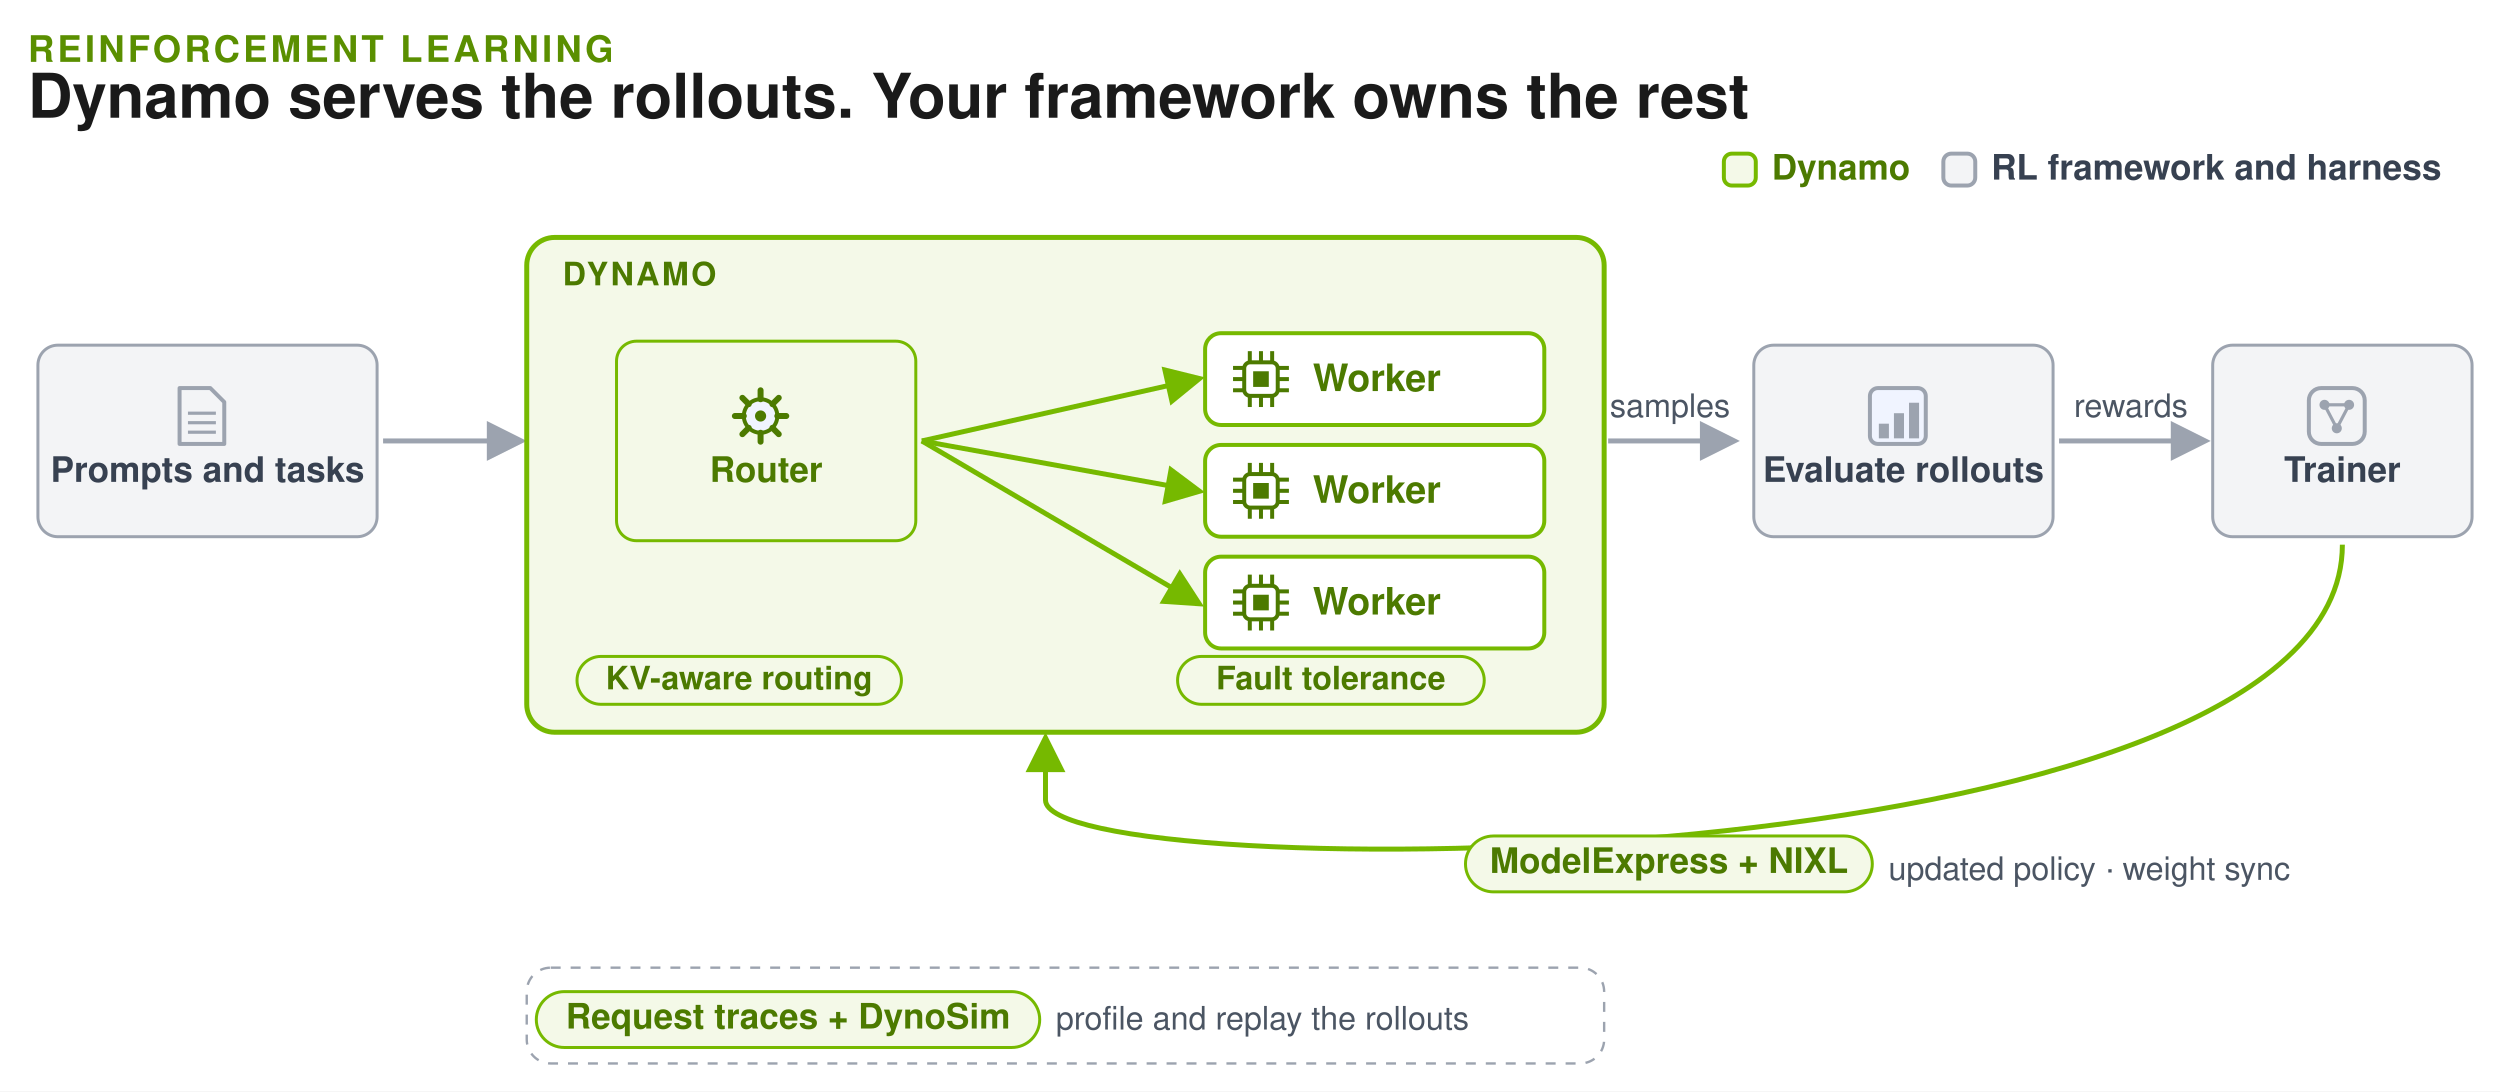
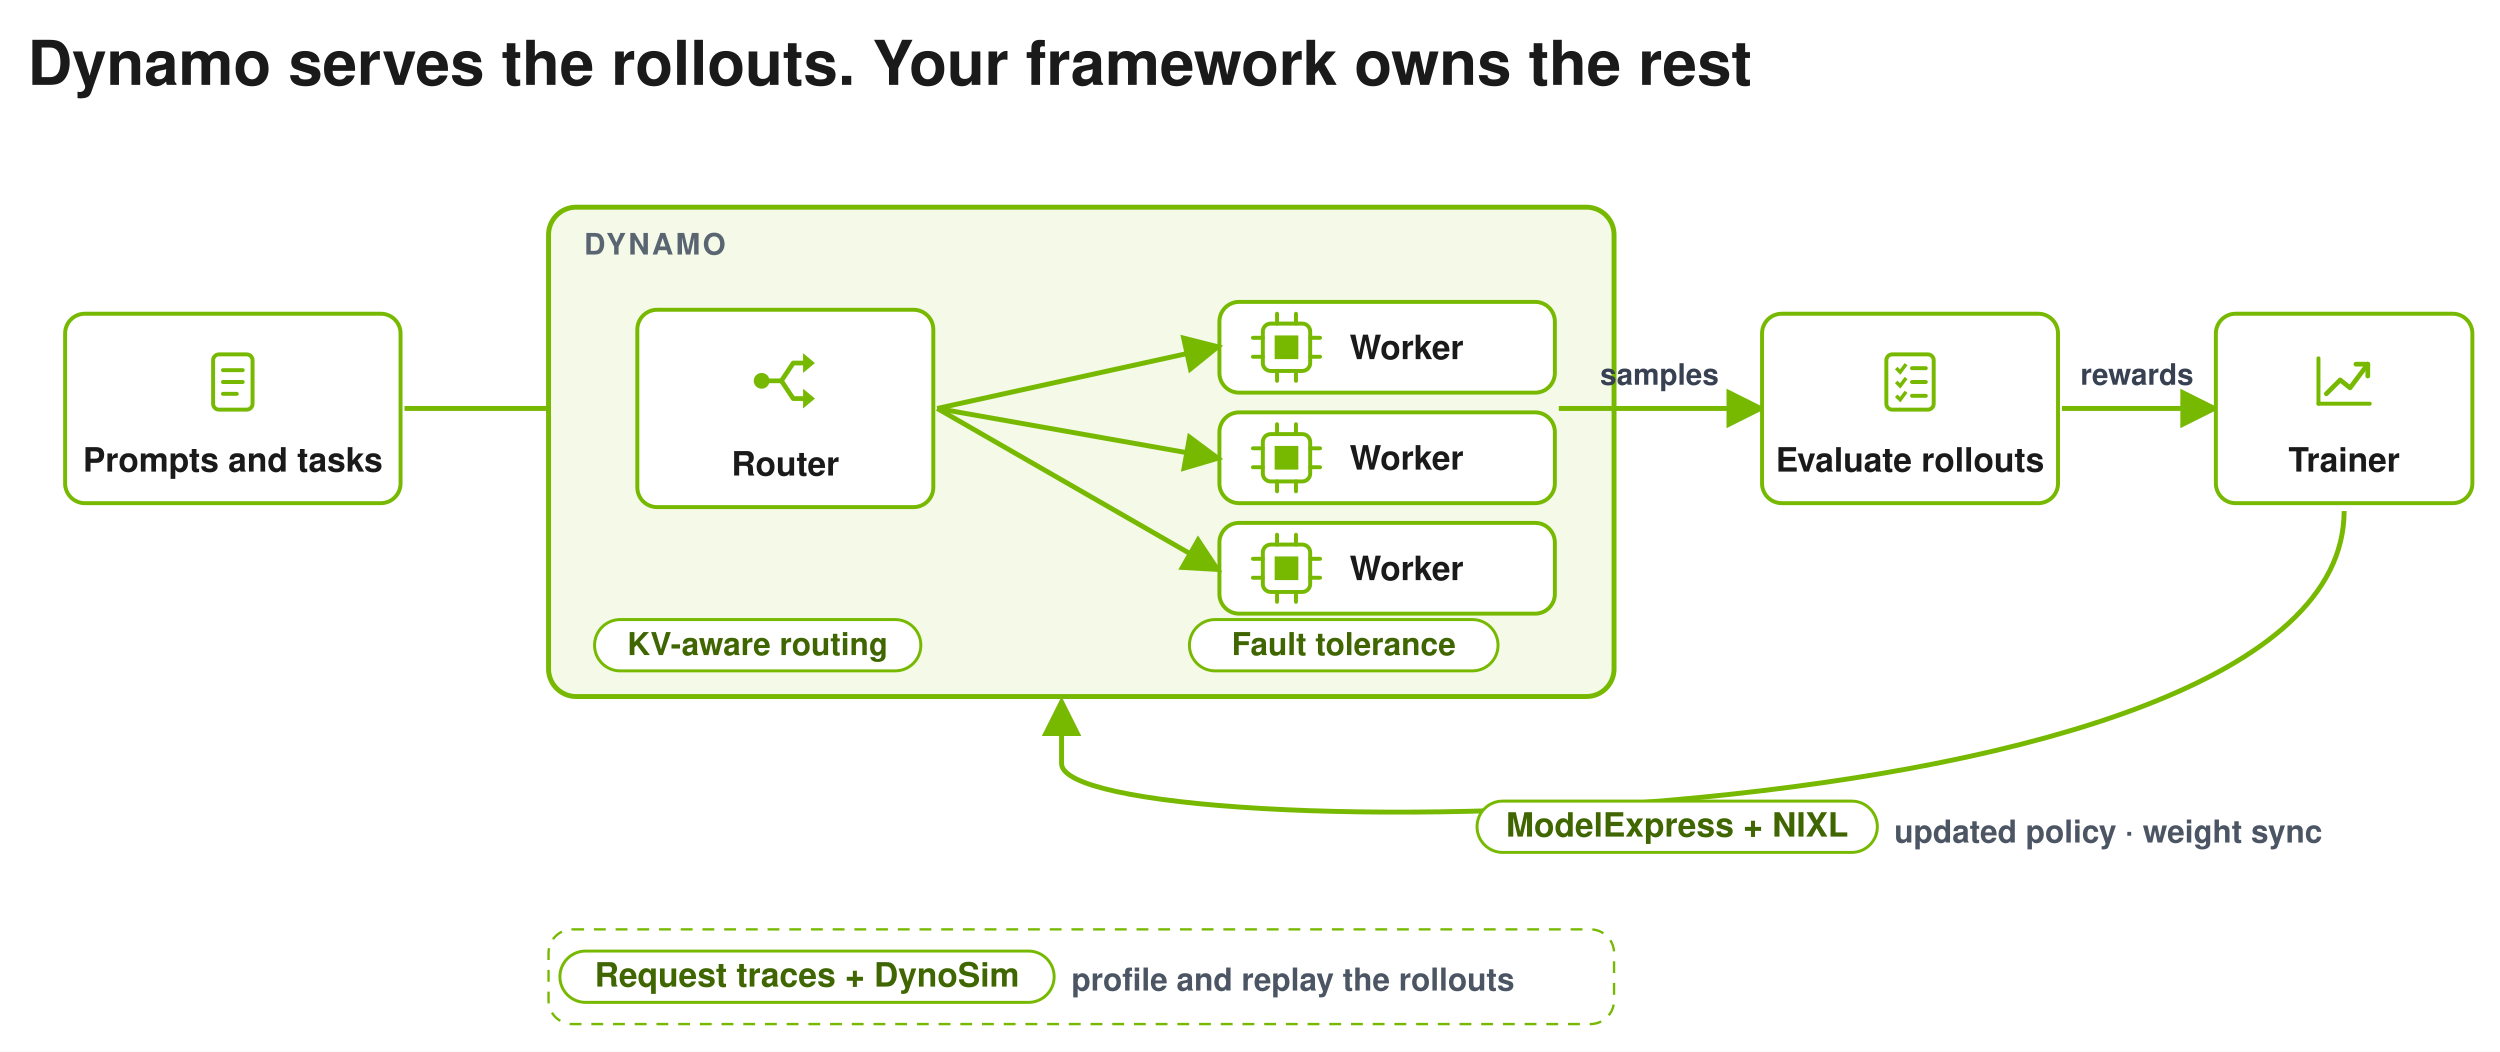
- <svg xmlns="http://www.w3.org/2000/svg" width="1253" height="547" viewBox="36 9 1253 547" role="img" aria-labelledby="title desc" font-family="Helvetica, Arial, sans-serif">
+ <svg xmlns="http://www.w3.org/2000/svg" width="1267" height="533" viewBox="22 23 1267 533" role="img" aria-labelledby="title desc" font-family="Helvetica, Arial, sans-serif">
  <defs>
    <marker id="arrow" viewBox="0 0 10 10" refX="8" refY="5" markerWidth="8" markerHeight="8" orient="auto">
-       <path d="M0,0 L10,5 L0,10 z" fill="#234CDA" />
+       <path d="M0,0 L10,5 L0,10 z" fill="#76B900" />
    </marker>
    <marker id="arrow-green" viewBox="0 0 10 10" refX="8" refY="5" markerWidth="8" markerHeight="8" orient="auto">
      <path d="M0,0 L10,5 L0,10 z" fill="#76B900" />
    </marker>
    <marker id="arrow-gray" viewBox="0 0 10 10" refX="8" refY="5" markerWidth="8" markerHeight="8" orient="auto">
      <path d="M0,0 L10,5 L0,10 z" fill="#9CA3AF" />
    </marker>
    <marker id="arrow-amber" viewBox="0 0 10 10" refX="8" refY="5" markerWidth="8" markerHeight="8" orient="auto">
      <path d="M0,0 L10,5 L0,10 z" fill="#D97706" />
    </marker>
    <marker id="arrow-green-start" viewBox="0 0 10 10" refX="8" refY="5" markerWidth="8" markerHeight="8" orient="auto-start-reverse">
      <path d="M0,0 L10,5 L0,10 z" fill="#76B900" />
    </marker>
+     <marker id="arrow-blue-start" viewBox="0 0 10 10" refX="8" refY="5" markerWidth="8" markerHeight="8" orient="auto-start-reverse">
+       <path d="M0,0 L10,5 L0,10 z" fill="#76B900" />
+     </marker>
  </defs>
-   <rect x="36" y="9" width="1253" height="547" fill="#FFFFFF" />
-   <text x="50" y="40" font-size="18.3" font-weight="700" letter-spacing="1.6" fill="#5A8F00">REINFORCEMENT LEARNING</text>
-   <text x="50" y="68" font-size="30.9" font-weight="700" fill="#1A1A1A">Dynamo serves the rollouts. Your framework owns the rest</text>
-   <rect x="900" y="86" width="16" height="16" rx="4" fill="#F4F9E8" stroke="#76B900" stroke-width="2" />
-   <text x="924" y="99" font-size="17.6" font-weight="700" fill="#4C7A00">Dynamo</text>
-   <rect x="1010" y="86" width="16" height="16" rx="4" fill="#F3F4F6" stroke="#9CA3AF" stroke-width="2" />
-   <text x="1034" y="99" font-size="17.6" font-weight="700" fill="#374151">RL framework and harness</text>
-   <rect x="55.0" y="182.0" width="170" height="96" rx="10" fill="#F3F4F6" stroke="#9CA3AF" stroke-width="1.5" />
-   <path d="M126.0,203.5 L141.4,203.5 L148.4,210.5 L148.4,231.5 L126.0,231.5 Z" fill="#F3F4F6" stroke="#9CA3AF" stroke-width="2" stroke-linejoin="round" />
-   <line x1="130.2" y1="216.1" x2="144.2" y2="216.1" stroke="#9CA3AF" stroke-width="1.6" />
-   <line x1="130.2" y1="220.86" x2="144.2" y2="220.86" stroke="#9CA3AF" stroke-width="1.6" />
-   <line x1="130.2" y1="225.62" x2="144.2" y2="225.62" stroke="#9CA3AF" stroke-width="1.6" />
-   <text x="140" y="250.5" font-size="17.6" font-weight="700" fill="#374151" text-anchor="middle">Prompts and tasks</text>
-   <line x1="228" y1="230" x2="296" y2="230" stroke="#9CA3AF" stroke-width="2.5" marker-end="url(#arrow-gray)" />
+   <rect x="22" y="23" width="1267" height="533" fill="#FFFFFF" />
+   <text x="36" y="66" font-size="31.3" font-weight="700" fill="#1A1A1A">Dynamo serves the rollouts. Your framework owns the rest</text>
+   <rect x="55" y="182" width="170" height="96" rx="10" fill="#FFFFFF" stroke="#76B900" stroke-width="2" />
+   <rect x="130.0" y="202.6" width="20" height="28" rx="3" fill="#FFFFFF" stroke="#76B900" stroke-width="2" />
+   <line x1="135.0" y1="210.6" x2="145.0" y2="210.6" stroke="#76B900" stroke-width="2" stroke-linecap="round" />
+   <line x1="135.0" y1="216.6" x2="145.0" y2="216.6" stroke="#76B900" stroke-width="2" stroke-linecap="round" />
+   <line x1="135.0" y1="222.6" x2="142.0" y2="222.6" stroke="#76B900" stroke-width="2" stroke-linecap="round" />
+   <text x="140.0" y="262" font-size="17" font-weight="700" fill="#1A1A1A" text-anchor="middle">Prompts and tasks</text>
+   <line x1="227" y1="230" x2="343" y2="230" stroke="#76B900" stroke-width="2.5" marker-end="url(#arrow-green)" />
  <rect x="300" y="128" width="540" height="248" rx="14" fill="#F4F9E8" stroke="#76B900" stroke-width="2.5" />
-   <text x="318" y="152" font-size="16.2" font-weight="700" letter-spacing="1.2" fill="#4C7A00">DYNAMO</text>
-   <rect x="345.0" y="180.0" width="150" height="100" rx="10" fill="#F4F9E8" stroke="#76B900" stroke-width="1.5" />
-   <circle cx="417.2" cy="217.5" r="8.4" fill="#F0F4FF" stroke="#4C7A00" stroke-width="2" />
-   <circle cx="417.2" cy="217.5" r="2.8" fill="#4C7A00" />
-   <line x1="425.6" y1="217.5" x2="430.08" y2="217.5" stroke="#4C7A00" stroke-width="3" stroke-linecap="round" />
-   <line x1="423.14" y1="223.44" x2="426.308" y2="226.608" stroke="#4C7A00" stroke-width="3" stroke-linecap="round" />
-   <line x1="417.2" y1="225.9" x2="417.2" y2="230.38" stroke="#4C7A00" stroke-width="3" stroke-linecap="round" />
-   <line x1="411.26" y1="223.44" x2="408.092" y2="226.608" stroke="#4C7A00" stroke-width="3" stroke-linecap="round" />
-   <line x1="408.8" y1="217.5" x2="404.32" y2="217.5" stroke="#4C7A00" stroke-width="3" stroke-linecap="round" />
-   <line x1="411.26" y1="211.56" x2="408.092" y2="208.392" stroke="#4C7A00" stroke-width="3" stroke-linecap="round" />
-   <line x1="417.2" y1="209.1" x2="417.2" y2="204.62" stroke="#4C7A00" stroke-width="3" stroke-linecap="round" />
-   <line x1="423.14" y1="211.56" x2="426.308" y2="208.392" stroke="#4C7A00" stroke-width="3" stroke-linecap="round" />
-   <text x="420" y="250.5" font-size="17.6" font-weight="700" fill="#4C7A00" text-anchor="middle">Router</text>
-   <rect x="640" y="176" width="170" height="46" rx="8" fill="#FFFFFF" stroke="#76B900" stroke-width="2" />
-   <rect x="659.6" y="190.6" width="16.8" height="16.8" rx="3" fill="#FFFFFF" stroke="#4C7A00" stroke-width="2" />
-   <rect x="664.08" y="195.08" width="7.84" height="7.84" fill="#4C7A00" />
-   <line x1="662.4" y1="185" x2="662.4" y2="190.6" stroke="#4C7A00" stroke-width="2" />
-   <line x1="662.4" y1="207.4" x2="662.4" y2="213" stroke="#4C7A00" stroke-width="2" />
-   <line x1="654" y1="193.4" x2="659.6" y2="193.4" stroke="#4C7A00" stroke-width="2" />
-   <line x1="676.4" y1="193.4" x2="682" y2="193.4" stroke="#4C7A00" stroke-width="2" />
-   <line x1="668.0" y1="185" x2="668.0" y2="190.6" stroke="#4C7A00" stroke-width="2" />
-   <line x1="668.0" y1="207.4" x2="668.0" y2="213" stroke="#4C7A00" stroke-width="2" />
-   <line x1="654" y1="199.0" x2="659.6" y2="199.0" stroke="#4C7A00" stroke-width="2" />
-   <line x1="676.4" y1="199.0" x2="682" y2="199.0" stroke="#4C7A00" stroke-width="2" />
-   <line x1="673.6" y1="185" x2="673.6" y2="190.6" stroke="#4C7A00" stroke-width="2" />
-   <line x1="673.6" y1="207.4" x2="673.6" y2="213" stroke="#4C7A00" stroke-width="2" />
-   <line x1="654" y1="204.6" x2="659.6" y2="204.6" stroke="#4C7A00" stroke-width="2" />
-   <line x1="676.4" y1="204.6" x2="682" y2="204.6" stroke="#4C7A00" stroke-width="2" />
-   <text x="694" y="205" font-size="18.9" font-weight="700" fill="#4C7A00">Worker</text>
-   <line x1="498" y1="230" x2="636" y2="199" stroke="#76B900" stroke-width="2.5" marker-end="url(#arrow-green)" />
-   <rect x="640" y="232" width="170" height="46" rx="8" fill="#FFFFFF" stroke="#76B900" stroke-width="2" />
-   <rect x="659.6" y="246.6" width="16.8" height="16.8" rx="3" fill="#FFFFFF" stroke="#4C7A00" stroke-width="2" />
-   <rect x="664.08" y="251.08" width="7.84" height="7.84" fill="#4C7A00" />
-   <line x1="662.4" y1="241" x2="662.4" y2="246.6" stroke="#4C7A00" stroke-width="2" />
-   <line x1="662.4" y1="263.4" x2="662.4" y2="269" stroke="#4C7A00" stroke-width="2" />
-   <line x1="654" y1="249.4" x2="659.6" y2="249.4" stroke="#4C7A00" stroke-width="2" />
-   <line x1="676.4" y1="249.4" x2="682" y2="249.4" stroke="#4C7A00" stroke-width="2" />
-   <line x1="668.0" y1="241" x2="668.0" y2="246.6" stroke="#4C7A00" stroke-width="2" />
-   <line x1="668.0" y1="263.4" x2="668.0" y2="269" stroke="#4C7A00" stroke-width="2" />
-   <line x1="654" y1="255.0" x2="659.6" y2="255.0" stroke="#4C7A00" stroke-width="2" />
-   <line x1="676.4" y1="255.0" x2="682" y2="255.0" stroke="#4C7A00" stroke-width="2" />
-   <line x1="673.6" y1="241" x2="673.6" y2="246.6" stroke="#4C7A00" stroke-width="2" />
-   <line x1="673.6" y1="263.4" x2="673.6" y2="269" stroke="#4C7A00" stroke-width="2" />
-   <line x1="654" y1="260.6" x2="659.6" y2="260.6" stroke="#4C7A00" stroke-width="2" />
-   <line x1="676.4" y1="260.6" x2="682" y2="260.6" stroke="#4C7A00" stroke-width="2" />
-   <text x="694" y="261" font-size="18.9" font-weight="700" fill="#4C7A00">Worker</text>
-   <line x1="498" y1="230" x2="636" y2="255" stroke="#76B900" stroke-width="2.5" marker-end="url(#arrow-green)" />
-   <rect x="640" y="288" width="170" height="46" rx="8" fill="#FFFFFF" stroke="#76B900" stroke-width="2" />
-   <rect x="659.6" y="302.6" width="16.8" height="16.8" rx="3" fill="#FFFFFF" stroke="#4C7A00" stroke-width="2" />
-   <rect x="664.08" y="307.08" width="7.84" height="7.84" fill="#4C7A00" />
-   <line x1="662.4" y1="297" x2="662.4" y2="302.6" stroke="#4C7A00" stroke-width="2" />
-   <line x1="662.4" y1="319.4" x2="662.4" y2="325" stroke="#4C7A00" stroke-width="2" />
-   <line x1="654" y1="305.4" x2="659.6" y2="305.4" stroke="#4C7A00" stroke-width="2" />
-   <line x1="676.4" y1="305.4" x2="682" y2="305.4" stroke="#4C7A00" stroke-width="2" />
-   <line x1="668.0" y1="297" x2="668.0" y2="302.6" stroke="#4C7A00" stroke-width="2" />
-   <line x1="668.0" y1="319.4" x2="668.0" y2="325" stroke="#4C7A00" stroke-width="2" />
-   <line x1="654" y1="311.0" x2="659.6" y2="311.0" stroke="#4C7A00" stroke-width="2" />
-   <line x1="676.4" y1="311.0" x2="682" y2="311.0" stroke="#4C7A00" stroke-width="2" />
-   <line x1="673.6" y1="297" x2="673.6" y2="302.6" stroke="#4C7A00" stroke-width="2" />
-   <line x1="673.6" y1="319.4" x2="673.6" y2="325" stroke="#4C7A00" stroke-width="2" />
-   <line x1="654" y1="316.6" x2="659.6" y2="316.6" stroke="#4C7A00" stroke-width="2" />
-   <line x1="676.4" y1="316.6" x2="682" y2="316.6" stroke="#4C7A00" stroke-width="2" />
-   <text x="694" y="317" font-size="18.9" font-weight="700" fill="#4C7A00">Worker</text>
-   <line x1="498" y1="230" x2="636" y2="311" stroke="#76B900" stroke-width="2.5" marker-end="url(#arrow-green)" />
-   <rect x="325.2" y="338" width="162.6" height="24" rx="12.0" fill="#F4F9E8" stroke="#76B900" stroke-width="1.5" />
-   <text x="406.5" y="354.5" font-size="16.2" font-weight="700" fill="#4C7A00" text-anchor="middle">KV-aware routing</text>
-   <rect x="626.2" y="338" width="153.7" height="24" rx="12.0" fill="#F4F9E8" stroke="#76B900" stroke-width="1.5" />
-   <text x="703.0" y="354.5" font-size="16.2" font-weight="700" fill="#4C7A00" text-anchor="middle">Fault tolerance</text>
-   <line x1="842" y1="230" x2="904" y2="230" stroke="#9CA3AF" stroke-width="2.5" marker-end="url(#arrow-gray)" />
-   <text x="873" y="218" font-size="16.2" fill="#4B5563" text-anchor="middle">samples</text>
-   <rect x="915.0" y="182.0" width="150" height="96" rx="10" fill="#F3F4F6" stroke="#9CA3AF" stroke-width="1.5" />
-   <rect x="973.2" y="203.5" width="28" height="28" rx="4" fill="#F0F4FF" stroke="#9CA3AF" stroke-width="2" />
-   <rect x="977.68" y="221.35" width="5.04" height="7.35" fill="#9CA3AF" />
-   <rect x="985.24" y="216.1" width="5.04" height="12.6" fill="#9CA3AF" />
-   <rect x="992.8" y="210.85" width="5.04" height="17.85" fill="#9CA3AF" />
-   <text x="990" y="250.5" font-size="17.6" font-weight="700" fill="#374151" text-anchor="middle">Evaluate rollouts</text>
-   <line x1="1068" y1="230" x2="1140" y2="230" stroke="#9CA3AF" stroke-width="2.5" marker-end="url(#arrow-gray)" />
-   <rect x="1145.0" y="182.0" width="130" height="96" rx="10" fill="#F3F4F6" stroke="#9CA3AF" stroke-width="1.5" />
-   <rect x="1193.2" y="203.5" width="28" height="28" rx="6.16" fill="#F3F4F6" stroke="#9CA3AF" stroke-width="2" />
-   <polyline points="1201.04,211.9 1213.36,211.9 1207.2,223.66 1201.04,211.9" fill="none" stroke="#9CA3AF" stroke-width="1.6" />
-   <circle cx="1201.04" cy="211.9" r="2.52" fill="#9CA3AF" />
-   <circle cx="1213.36" cy="211.9" r="2.52" fill="#9CA3AF" />
-   <circle cx="1207.2" cy="223.66" r="2.52" fill="#9CA3AF" />
-   <text x="1210" y="250.5" font-size="17.6" font-weight="700" fill="#374151" text-anchor="middle">Trainer</text>
+   <text x="318" y="152" font-size="15" font-weight="700" fill="#5A6572" text-anchor="start" letter-spacing="1.2">DYNAMO</text>
+   <rect x="345" y="180" width="150" height="100" rx="10" fill="#FFFFFF" stroke="#76B900" stroke-width="2" />
+   <circle cx="408.0" cy="216.0" r="3" fill="#76B900" stroke="#76B900" stroke-width="2" />
+   <line x1="411.0" y1="216.0" x2="418.0" y2="216.0" stroke="#76B900" stroke-width="2.4" stroke-linecap="round" />
+   <path d="M418.0,216.0 L424.0,207.0 L430.0,207.0" fill="none" stroke="#76B900" stroke-width="2.4" stroke-linecap="round" stroke-linejoin="round" />
+   <path d="M418.0,216.0 L424.0,225.0 L430.0,225.0" fill="none" stroke="#76B900" stroke-width="2.4" stroke-linecap="round" stroke-linejoin="round" />
+   <polygon points="429.0,202.0 435.0,207.0 429.0,212.0" fill="#76B900" />
+   <polygon points="429.0,220.0 435.0,225.0 429.0,230.0" fill="#76B900" />
+   <text x="420.0" y="264" font-size="17" font-weight="700" fill="#1A1A1A" text-anchor="middle">Router</text>
+   <rect x="640" y="176" width="170" height="46" rx="10" fill="#FFFFFF" stroke="#76B900" stroke-width="2" />
+   <rect x="662.0" y="187.0" width="24" height="24" rx="4" fill="#FFFFFF" stroke="#76B900" stroke-width="2" />
+   <rect x="668.0" y="193.0" width="12.0" height="12.0" fill="#76B900" />
+   <line x1="669.2" y1="182.0" x2="669.2" y2="187.0" stroke="#76B900" stroke-width="2" stroke-linecap="round" />
+   <line x1="669.2" y1="211.0" x2="669.2" y2="216.0" stroke="#76B900" stroke-width="2" stroke-linecap="round" />
+   <line x1="657.0" y1="194.2" x2="662.0" y2="194.2" stroke="#76B900" stroke-width="2" stroke-linecap="round" />
+   <line x1="686.0" y1="194.2" x2="691.0" y2="194.2" stroke="#76B900" stroke-width="2" stroke-linecap="round" />
+   <line x1="678.8" y1="182.0" x2="678.8" y2="187.0" stroke="#76B900" stroke-width="2" stroke-linecap="round" />
+   <line x1="678.8" y1="211.0" x2="678.8" y2="216.0" stroke="#76B900" stroke-width="2" stroke-linecap="round" />
+   <line x1="657.0" y1="203.8" x2="662.0" y2="203.8" stroke="#76B900" stroke-width="2" stroke-linecap="round" />
+   <line x1="686.0" y1="203.8" x2="691.0" y2="203.8" stroke="#76B900" stroke-width="2" stroke-linecap="round" />
+   <text x="706" y="205.0" font-size="17" font-weight="700" fill="#1A1A1A" text-anchor="start">Worker</text>
+   <line x1="497" y1="230" x2="638" y2="199" stroke="#76B900" stroke-width="2.5" marker-end="url(#arrow-green)" />
+   <rect x="640" y="232" width="170" height="46" rx="10" fill="#FFFFFF" stroke="#76B900" stroke-width="2" />
+   <rect x="662.0" y="243.0" width="24" height="24" rx="4" fill="#FFFFFF" stroke="#76B900" stroke-width="2" />
+   <rect x="668.0" y="249.0" width="12.0" height="12.0" fill="#76B900" />
+   <line x1="669.2" y1="238.0" x2="669.2" y2="243.0" stroke="#76B900" stroke-width="2" stroke-linecap="round" />
+   <line x1="669.2" y1="267.0" x2="669.2" y2="272.0" stroke="#76B900" stroke-width="2" stroke-linecap="round" />
+   <line x1="657.0" y1="250.2" x2="662.0" y2="250.2" stroke="#76B900" stroke-width="2" stroke-linecap="round" />
+   <line x1="686.0" y1="250.2" x2="691.0" y2="250.2" stroke="#76B900" stroke-width="2" stroke-linecap="round" />
+   <line x1="678.8" y1="238.0" x2="678.8" y2="243.0" stroke="#76B900" stroke-width="2" stroke-linecap="round" />
+   <line x1="678.8" y1="267.0" x2="678.8" y2="272.0" stroke="#76B900" stroke-width="2" stroke-linecap="round" />
+   <line x1="657.0" y1="259.8" x2="662.0" y2="259.8" stroke="#76B900" stroke-width="2" stroke-linecap="round" />
+   <line x1="686.0" y1="259.8" x2="691.0" y2="259.8" stroke="#76B900" stroke-width="2" stroke-linecap="round" />
+   <text x="706" y="261.0" font-size="17" font-weight="700" fill="#1A1A1A" text-anchor="start">Worker</text>
+   <line x1="497" y1="230" x2="638" y2="255" stroke="#76B900" stroke-width="2.5" marker-end="url(#arrow-green)" />
+   <rect x="640" y="288" width="170" height="46" rx="10" fill="#FFFFFF" stroke="#76B900" stroke-width="2" />
+   <rect x="662.0" y="299.0" width="24" height="24" rx="4" fill="#FFFFFF" stroke="#76B900" stroke-width="2" />
+   <rect x="668.0" y="305.0" width="12.0" height="12.0" fill="#76B900" />
+   <line x1="669.2" y1="294.0" x2="669.2" y2="299.0" stroke="#76B900" stroke-width="2" stroke-linecap="round" />
+   <line x1="669.2" y1="323.0" x2="669.2" y2="328.0" stroke="#76B900" stroke-width="2" stroke-linecap="round" />
+   <line x1="657.0" y1="306.2" x2="662.0" y2="306.2" stroke="#76B900" stroke-width="2" stroke-linecap="round" />
+   <line x1="686.0" y1="306.2" x2="691.0" y2="306.2" stroke="#76B900" stroke-width="2" stroke-linecap="round" />
+   <line x1="678.8" y1="294.0" x2="678.8" y2="299.0" stroke="#76B900" stroke-width="2" stroke-linecap="round" />
+   <line x1="678.8" y1="323.0" x2="678.8" y2="328.0" stroke="#76B900" stroke-width="2" stroke-linecap="round" />
+   <line x1="657.0" y1="315.8" x2="662.0" y2="315.8" stroke="#76B900" stroke-width="2" stroke-linecap="round" />
+   <line x1="686.0" y1="315.8" x2="691.0" y2="315.8" stroke="#76B900" stroke-width="2" stroke-linecap="round" />
+   <text x="706" y="317.0" font-size="17" font-weight="700" fill="#1A1A1A" text-anchor="start">Worker</text>
+   <line x1="497" y1="230" x2="638" y2="311" stroke="#76B900" stroke-width="2.5" marker-end="url(#arrow-green)" />
+   <rect x="323.32" y="337" width="165.36" height="26" rx="13" fill="#FFFFFF" stroke="#76B900" stroke-width="1.5" />
+   <text x="406" y="355" font-size="16" font-weight="700" fill="#3F6600" text-anchor="middle">KV-aware routing</text>
+   <rect x="624.8" y="337" width="156.4" height="26" rx="13" fill="#FFFFFF" stroke="#76B900" stroke-width="1.5" />
+   <text x="703" y="355" font-size="16" font-weight="700" fill="#3F6600" text-anchor="middle">Fault tolerance</text>
+   <line x1="812" y1="230" x2="913" y2="230" stroke="#76B900" stroke-width="2.5" marker-end="url(#arrow-green)" />
+   <text x="863" y="218" font-size="15" font-weight="700" fill="#374151" text-anchor="middle">samples</text>
+   <rect x="915" y="182" width="150" height="96" rx="10" fill="#FFFFFF" stroke="#76B900" stroke-width="2" />
+   <rect x="978.0" y="202.6" width="24" height="28" rx="3" fill="#FFFFFF" stroke="#76B900" stroke-width="2" />
+   <polyline points="983.0,209.56 985.0,211.56 988.0,207.56" fill="none" stroke="#76B900" stroke-width="1.8" />
+   <line x1="991.0" y1="209.6" x2="998.0" y2="209.6" stroke="#76B900" stroke-width="2" stroke-linecap="round" />
+   <polyline points="983.0,216.56 985.0,218.56 988.0,214.56" fill="none" stroke="#76B900" stroke-width="1.8" />
+   <line x1="991.0" y1="216.6" x2="998.0" y2="216.6" stroke="#76B900" stroke-width="2" stroke-linecap="round" />
+   <polyline points="983.0,223.56 985.0,225.56 988.0,221.56" fill="none" stroke="#76B900" stroke-width="1.8" />
+   <line x1="991.0" y1="223.6" x2="998.0" y2="223.6" stroke="#76B900" stroke-width="2" stroke-linecap="round" />
+   <text x="990.0" y="262" font-size="17" font-weight="700" fill="#1A1A1A" text-anchor="middle">Evaluate rollouts</text>
+   <line x1="1067" y1="230" x2="1143" y2="230" stroke="#76B900" stroke-width="2.5" marker-end="url(#arrow-green)" />
+   <text x="1105" y="218" font-size="15" font-weight="700" fill="#374151" text-anchor="middle">rewards</text>
+   <rect x="1145" y="182" width="130" height="96" rx="10" fill="#FFFFFF" stroke="#76B900" stroke-width="2" />
+   <line x1="1197.0" y1="227.6" x2="1223.0" y2="227.6" stroke="#76B900" stroke-width="2" stroke-linecap="round" />
+   <line x1="1197.0" y1="204.6" x2="1197.0" y2="227.6" stroke="#76B900" stroke-width="2" stroke-linecap="round" />
+   <polyline points="1201.0,222.56 1208.0,215.56 1213.0,219.56 1222.0,207.56" fill="none" stroke="#76B900" stroke-width="2.4" stroke-linecap="round" stroke-linejoin="round" />
+   <polyline points="1216.0,207.56 1222.0,207.56 1222.0,213.56" fill="none" stroke="#76B900" stroke-width="2.4" stroke-linecap="round" stroke-linejoin="round" />
+   <text x="1210.0" y="262" font-size="17" font-weight="700" fill="#1A1A1A" text-anchor="middle">Trainer</text>
  <path d="M1210,282 C1210,454 560,454 560,410 L560,380" fill="none" stroke="#76B900" stroke-width="2.5" marker-end="url(#arrow-green)" />
-   <rect x="770.5" y="428" width="203.9" height="28" rx="14.0" fill="#F4F9E8" stroke="#76B900" stroke-width="1.5" />
-   <text x="872.5" y="446.5" font-size="17.6" font-weight="700" fill="#4C7A00" text-anchor="middle">ModelExpress + NIXL</text>
-   <text x="982.5" y="450" font-size="16.2" fill="#4B5563">updated policy · weight sync</text>
-   <rect x="300" y="494" width="540" height="48" rx="12" fill="#FFFFFF" stroke="#9CA3AF" stroke-width="1.2" stroke-dasharray="5 5" />
-   <rect x="304.8" y="506" width="252.3" height="28" rx="14.0" fill="#F4F9E8" stroke="#76B900" stroke-width="1.5" />
-   <text x="431.0" y="524.5" font-size="17.6" font-weight="700" fill="#4C7A00" text-anchor="middle">Request traces + DynoSim</text>
-   <text x="565.2" y="525" font-size="16.2" fill="#4B5563">profile and replay the rollouts</text>
-   <text x="1104" y="218" font-size="16.2" fill="#4B5563" text-anchor="middle">rewards</text>
+   <rect x="770.56" y="429" width="202.88" height="26" rx="13" fill="#FFFFFF" stroke="#76B900" stroke-width="1.5" />
+   <text x="872" y="447" font-size="17" font-weight="700" fill="#3F6600" text-anchor="middle">ModelExpress + NIXL</text>
+   <text x="982" y="450" font-size="16" font-weight="700" fill="#4B5563" text-anchor="start">updated policy · weight sync</text>
+   <rect x="300" y="494" width="540" height="48" rx="12" fill="#FFFFFF" stroke="#76B900" stroke-width="1.2" stroke-dasharray="6 5" />
+   <rect x="305.76" y="505" width="250.48" height="26" rx="13" fill="#FFFFFF" stroke="#76B900" stroke-width="1.5" />
+   <text x="431" y="523" font-size="17" font-weight="700" fill="#3F6600" text-anchor="middle">Request traces + DynoSim</text>
+   <text x="565" y="525" font-size="16" font-weight="700" fill="#4B5563" text-anchor="start">profile and replay the rollouts</text>
</svg>
